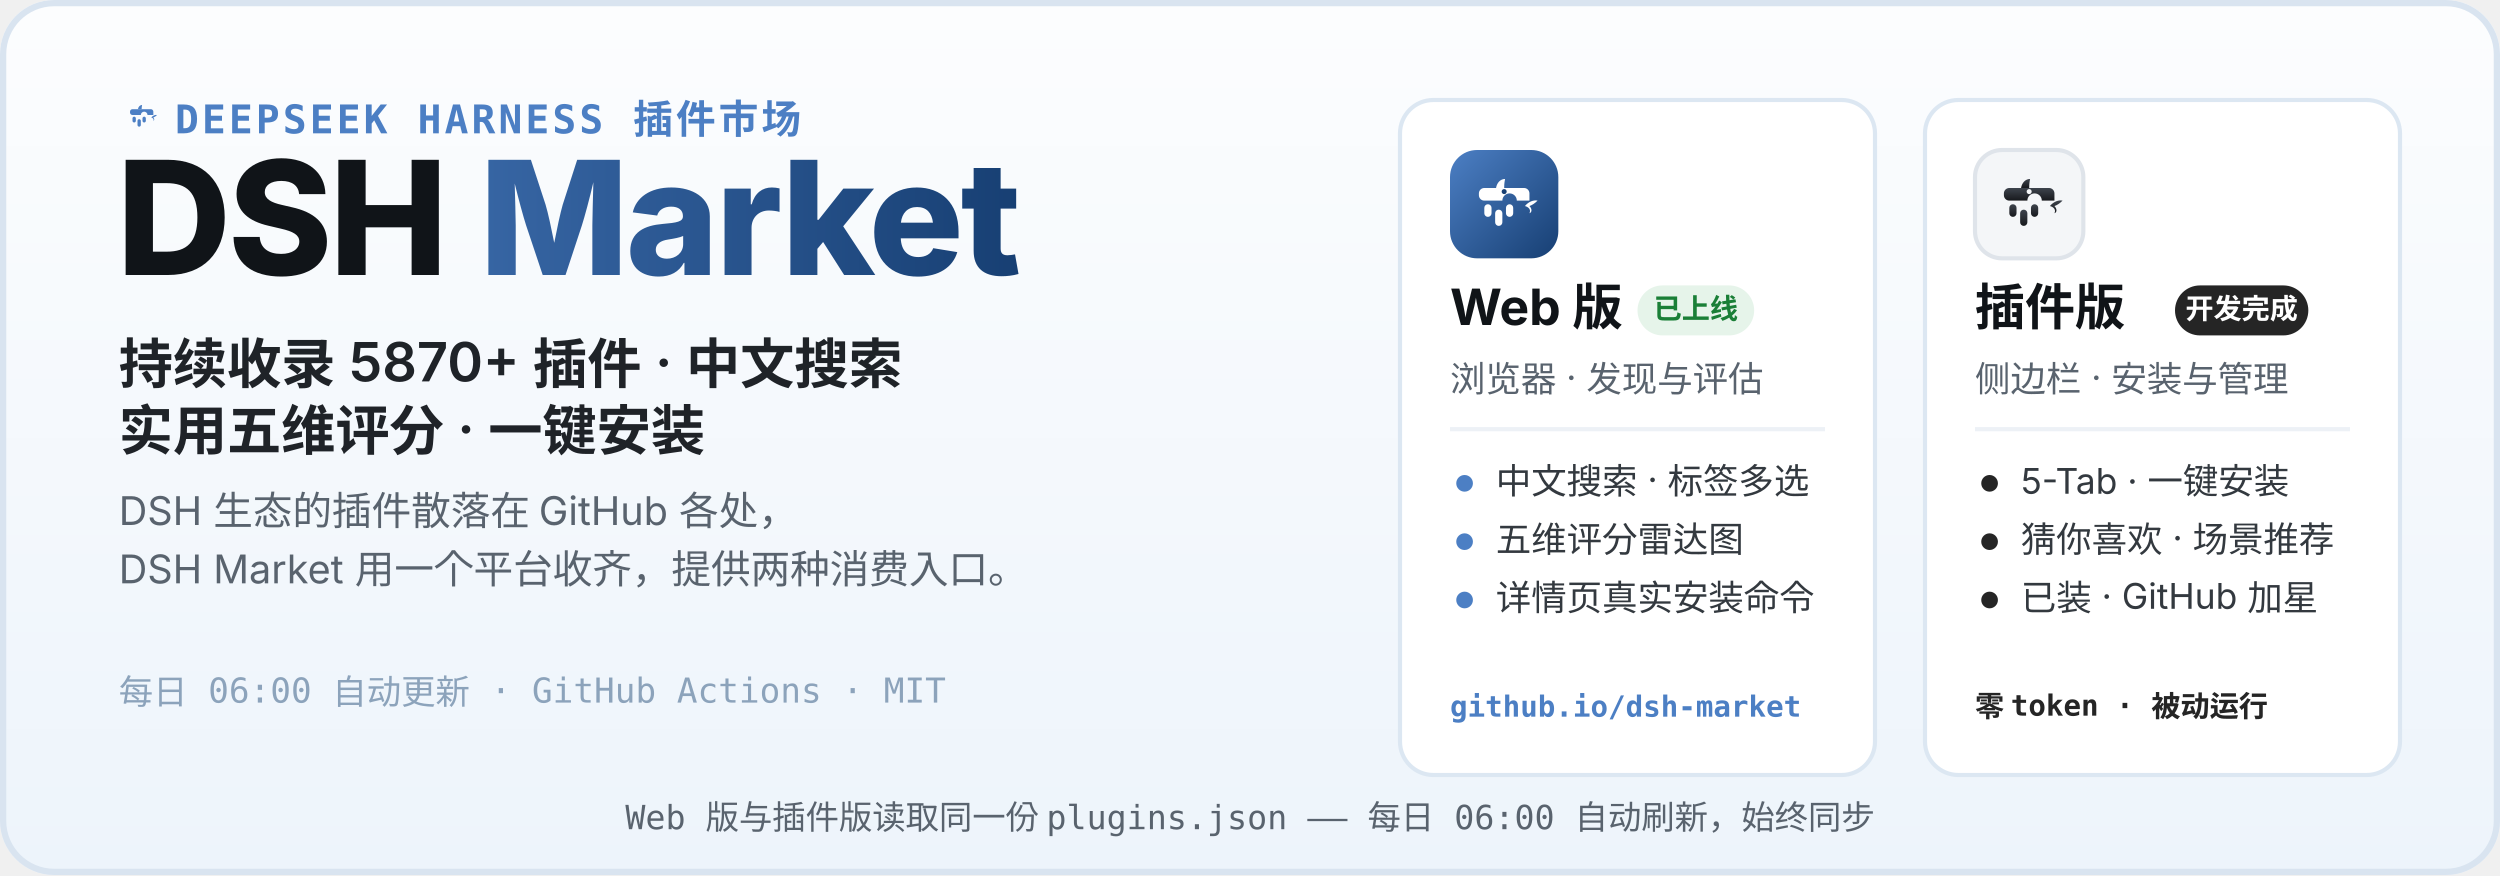
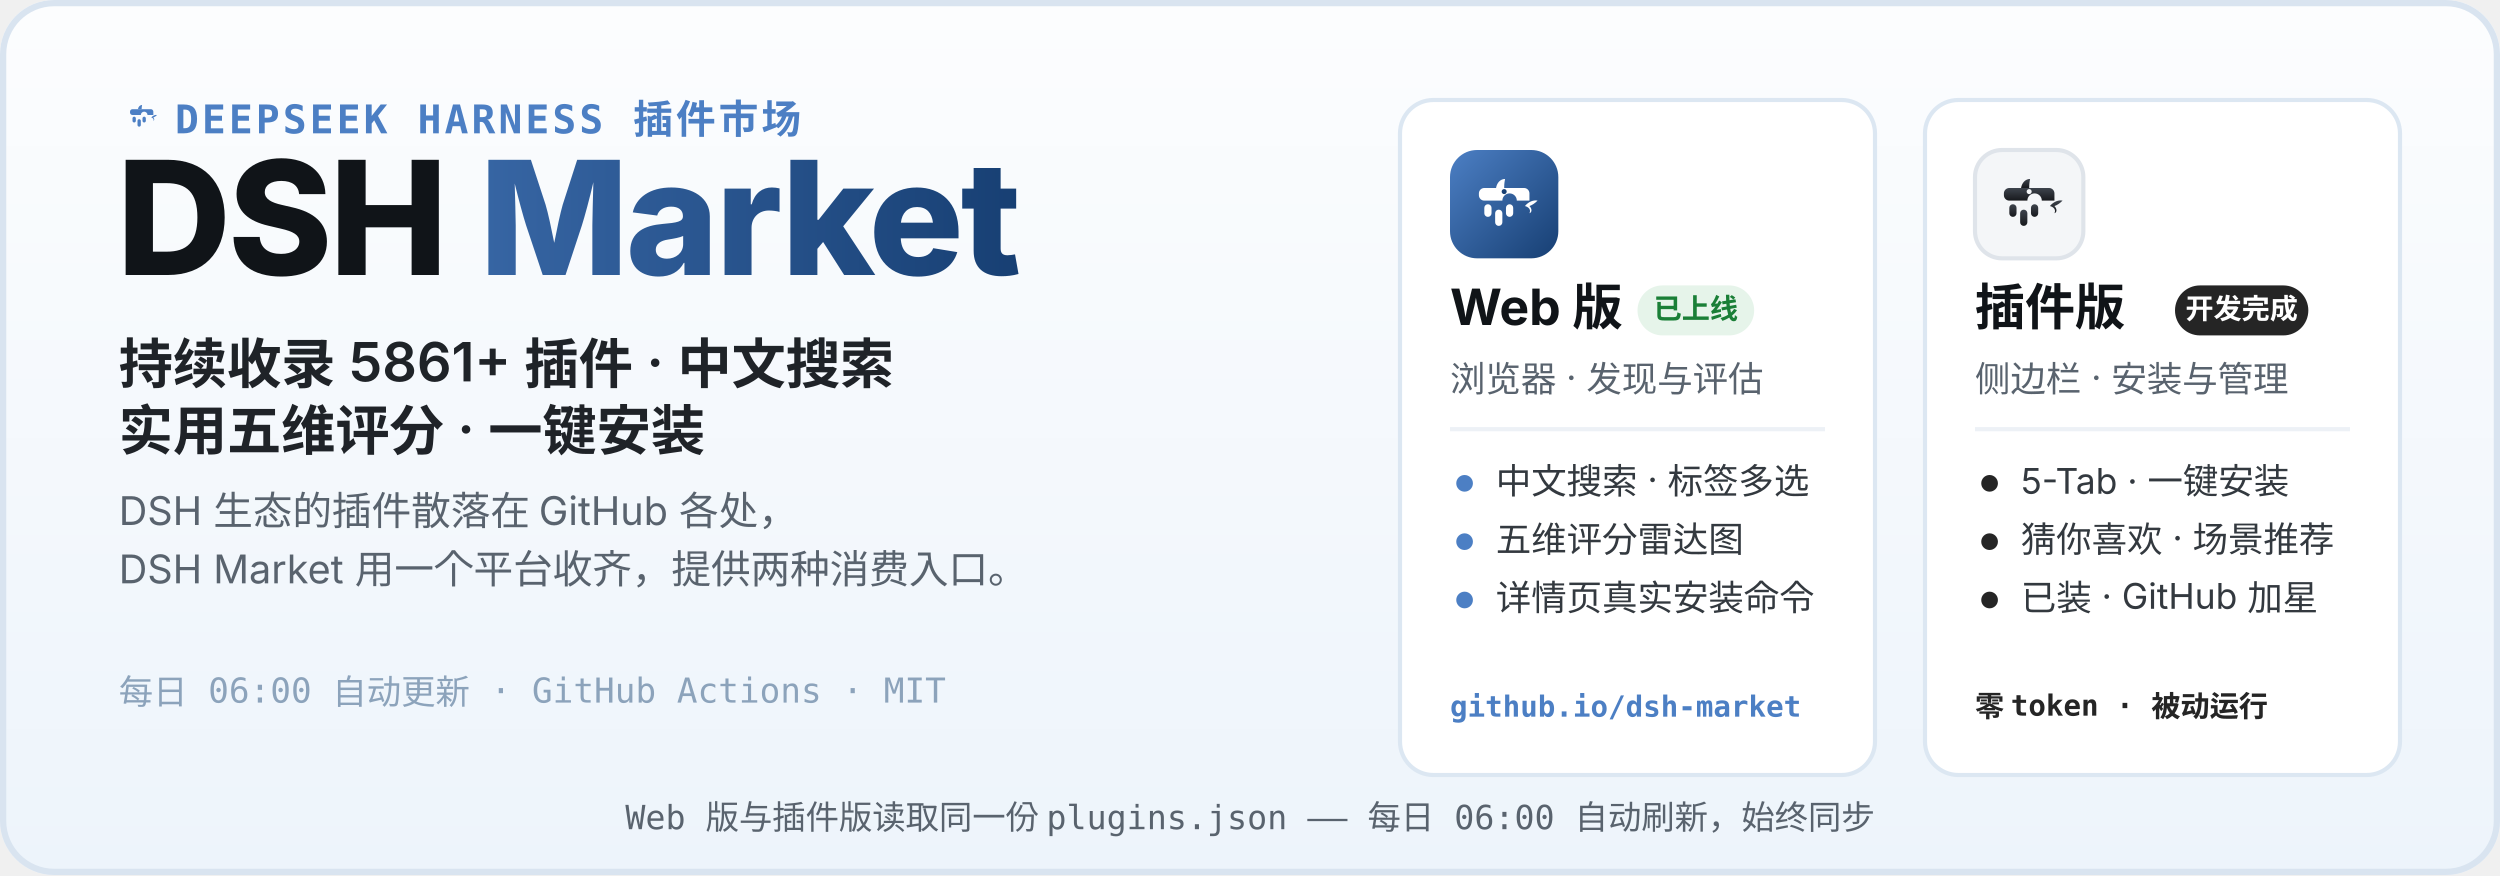
<svg xmlns="http://www.w3.org/2000/svg" width="1200" height="420" viewBox="0 0 1200 420" role="img" aria-labelledby="hero-title hero-desc">
  <defs>
    <linearGradient id="heroBg" x1="0" y1="0" x2="0" y2="1">
      <stop offset="0" stop-color="#FCFDFE" />
      <stop offset="1" stop-color="#EDF4FB" />
    </linearGradient>
    <linearGradient id="webLogo" x1="0" y1="0" x2="1" y2="1">
      <stop offset="0" stop-color="#4C7FC4" />
      <stop offset="1" stop-color="#173F73" />
    </linearGradient>
    <linearGradient id="plugLogo" x1="0" y1="0" x2="0" y2="1">
      <stop offset="0" stop-color="#3E444D" />
      <stop offset="1" stop-color="#17191D" />
    </linearGradient>
    <linearGradient id="marketWord" x1="0" y1="0" x2="1" y2="0">
      <stop offset="0" stop-color="#4C7FC4" />
      <stop offset="1" stop-color="#173F73" />
    </linearGradient>
  </defs>
  <rect width="1200" height="420" rx="26" fill="url(#heroBg)" />
  <rect x="1.5" y="1.5" width="1197" height="417" rx="24.5" fill="none" stroke="#D9E4F0" stroke-width="3" />
  <g transform="translate(56 44) scale(0.2)">
    <path d="M51 42 C52 36 56 32 61 32 C60 37 60 40 60 42 Z" fill="#4C7FC4" />
    <path d="M83 62 C87 57 93 55 97 56 C94 59 91 61 88 62 C91 65 91 69 88 70 C90 66 87 63 83 62 Z" fill="#4C7FC4" />
    <g fill="#4C7FC4">
      <path d="M38 42 h44 a6 6 0 0 1 6 6 v8 h-14 a8 8 0 1 0 -16 0 h-20 a6 6 0 0 1 -6 -6 v-2 a6 6 0 0 1 6 -6 z" />
      <rect x="38" y="60" width="8" height="14" rx="4" />
      <rect x="50" y="66" width="8" height="18" rx="4" />
      <rect x="62" y="60" width="8" height="14" rx="4" />
    </g>
  </g>
  <text x="84" y="64" font-family="ui-monospace, SFMono-Regular, Menlo, Consolas, monospace" font-size="19" font-weight="600" letter-spacing="1.5" fill="#4C7FC4">DEEPSEEK HARNESS 插件市场</text>
  <text x="56" y="132" font-family="-apple-system, BlinkMacSystemFont, 'Segoe UI', 'PingFang SC', 'Microsoft YaHei', 'Noto Sans SC', sans-serif" font-size="76" font-weight="800" letter-spacing="-1.5" fill="#101418">DSH <tspan fill="url(#marketWord)">Market</tspan>
  </text>
-   <text x="57" y="184" font-family="-apple-system, BlinkMacSystemFont, 'Segoe UI', 'PingFang SC', 'Microsoft YaHei', 'Noto Sans SC', sans-serif" font-size="26" font-weight="600" fill="#1F2328">持续收录 5870+ 插件 · 中文搜索</text>
+   <text x="57" y="184" font-family="-apple-system, BlinkMacSystemFont, 'Segoe UI', 'PingFang SC', 'Microsoft YaHei', 'Noto Sans SC', sans-serif" font-size="26" font-weight="600" fill="#1F2328">持续收录 5861+ 插件 · 中文搜索</text>
  <text x="57" y="216" font-family="-apple-system, BlinkMacSystemFont, 'Segoe UI', 'PingFang SC', 'Microsoft YaHei', 'Noto Sans SC', sans-serif" font-size="26" font-weight="600" fill="#1F2328">实用五维评分 · 一键安装</text>
  <text x="57" y="252" font-family="-apple-system, BlinkMacSystemFont, 'Segoe UI', 'PingFang SC', 'Microsoft YaHei', 'Noto Sans SC', sans-serif" font-size="19" fill="#59636E">DSH 生态的插件散落在 GitHub 各处，</text>
  <text x="57" y="280" font-family="-apple-system, BlinkMacSystemFont, 'Segoe UI', 'PingFang SC', 'Microsoft YaHei', 'Noto Sans SC', sans-serif" font-size="19" fill="#59636E">DSH Market 用一个平台收齐，提供两种消费入口。</text>
  <text x="57" y="338" font-family="ui-monospace, SFMono-Regular, Menlo, Consolas, monospace" font-size="16.5" fill="#8CA3BB">每日 06:00 自动更新 · GitHub Actions · MIT</text>
  <g>
    <rect x="672" y="48" width="228" height="324" rx="16" fill="#FFFFFF" stroke="#DCE7F2" stroke-width="2" />
    <g transform="translate(696 72)">
      <rect width="52" height="52" rx="13" fill="url(#webLogo)" />
      <g transform="translate(26 26.9) scale(0.4333) translate(-60 -62)">
        <path d="M51 42 C52 36 56 32 61 32 C60 37 60 40 60 42 Z" fill="#fff" />
        <path d="M83 62 C87 57 93 55 97 56 C94 59 91 61 88 62 C91 65 91 69 88 70 C90 66 87 63 83 62 Z" fill="#fff" />
        <g fill="#fff">
          <path d="M38 42 h44 a6 6 0 0 1 6 6 v8 h-14 a8 8 0 1 0 -16 0 h-20 a6 6 0 0 1 -6 -6 v-2 a6 6 0 0 1 6 -6 z" />
          <rect x="38" y="60" width="8" height="14" rx="4" />
          <rect x="50" y="66" width="8" height="18" rx="4" />
          <rect x="62" y="60" width="8" height="14" rx="4" />
        </g>
        <circle cx="60" cy="46" r="2.8" fill="#173F73" />
      </g>
    </g>
    <text x="696" y="156" font-family="-apple-system, BlinkMacSystemFont, 'Segoe UI', 'PingFang SC', 'Microsoft YaHei', 'Noto Sans SC', sans-serif" font-size="24" font-weight="700" fill="#101418">Web 版</text>
    <rect x="786" y="137" width="56" height="24" rx="12" fill="#E6F4EA" />
    <text x="814" y="153" font-family="-apple-system, BlinkMacSystemFont, 'Segoe UI', 'PingFang SC', 'Microsoft YaHei', 'Noto Sans SC', sans-serif" font-size="13.5" font-weight="700" fill="#1A7F37" text-anchor="middle">已上线</text>
    <text x="696" y="188" font-family="-apple-system, BlinkMacSystemFont, 'Segoe UI', 'PingFang SC', 'Microsoft YaHei', 'Noto Sans SC', sans-serif" font-size="17" fill="#59636E">浏览器 · 发现与评估</text>
    <line x1="696" y1="206" x2="876" y2="206" stroke="#EDF1F6" stroke-width="2" />
    <circle cx="703" cy="232" r="4" fill="#4C7FC4" />
    <text x="718" y="237" font-family="-apple-system, BlinkMacSystemFont, 'Segoe UI', 'PingFang SC', 'Microsoft YaHei', 'Noto Sans SC', sans-serif" font-size="17" fill="#33393F">中文搜索 · 标签多选</text>
    <circle cx="703" cy="260" r="4" fill="#4C7FC4" />
    <text x="718" y="265" font-family="-apple-system, BlinkMacSystemFont, 'Segoe UI', 'PingFang SC', 'Microsoft YaHei', 'Noto Sans SC', sans-serif" font-size="17" fill="#33393F">五维评分雷达图</text>
    <circle cx="703" cy="288" r="4" fill="#4C7FC4" />
    <text x="718" y="293" font-family="-apple-system, BlinkMacSystemFont, 'Segoe UI', 'PingFang SC', 'Microsoft YaHei', 'Noto Sans SC', sans-serif" font-size="17" fill="#33393F">详情页真实安装命令</text>
    <text x="696" y="344" font-family="ui-monospace, SFMono-Regular, Menlo, Consolas, monospace" font-size="14" font-weight="600" fill="#4C7FC4">github.io/dsh-market</text>
  </g>
  <g>
    <rect x="924" y="48" width="228" height="324" rx="16" fill="#FFFFFF" stroke="#DCE7F2" stroke-width="2" />
    <g transform="translate(948 72)">
      <rect width="52" height="52" rx="13" fill="#F4F6F8" stroke="#DFE4EA" stroke-width="2" />
      <g transform="translate(26 26.9) scale(0.4333) translate(-60 -62)">
        <path d="M51 42 C52 36 56 32 61 32 C60 37 60 40 60 42 Z" fill="url(#plugLogo)" />
        <path d="M83 62 C87 57 93 55 97 56 C94 59 91 61 88 62 C91 65 91 69 88 70 C90 66 87 63 83 62 Z" fill="url(#plugLogo)" />
        <g fill="url(#plugLogo)">
          <path d="M38 42 h44 a6 6 0 0 1 6 6 v8 h-14 a8 8 0 1 0 -16 0 h-20 a6 6 0 0 1 -6 -6 v-2 a6 6 0 0 1 6 -6 z" />
          <rect x="38" y="60" width="8" height="14" rx="4" />
          <rect x="50" y="66" width="8" height="18" rx="4" />
          <rect x="62" y="60" width="8" height="14" rx="4" />
        </g>
        <circle cx="60" cy="46" r="2.8" fill="#F4F6F8" />
      </g>
    </g>
    <text x="948" y="156" font-family="-apple-system, BlinkMacSystemFont, 'Segoe UI', 'PingFang SC', 'Microsoft YaHei', 'Noto Sans SC', sans-serif" font-size="24" font-weight="700" fill="#101418">插件版</text>
    <rect x="1044" y="137" width="64" height="24" rx="12" fill="#252525" />
    <text x="1076" y="153" font-family="-apple-system, BlinkMacSystemFont, 'Segoe UI', 'PingFang SC', 'Microsoft YaHei', 'Noto Sans SC', sans-serif" font-size="13.5" font-weight="700" fill="#FFFFFF" text-anchor="middle">开发完成</text>
    <text x="948" y="188" font-family="-apple-system, BlinkMacSystemFont, 'Segoe UI', 'PingFang SC', 'Microsoft YaHei', 'Noto Sans SC', sans-serif" font-size="17" fill="#59636E">侧边栏 · 安装与管理</text>
    <line x1="948" y1="206" x2="1128" y2="206" stroke="#EDF1F6" stroke-width="2" />
    <circle cx="955" cy="232" r="4" fill="#252525" />
    <text x="970" y="237" font-family="-apple-system, BlinkMacSystemFont, 'Segoe UI', 'PingFang SC', 'Microsoft YaHei', 'Noto Sans SC', sans-serif" font-size="17" fill="#33393F">5-Tab · 一键安装</text>
    <circle cx="955" cy="260" r="4" fill="#252525" />
    <text x="970" y="265" font-family="-apple-system, BlinkMacSystemFont, 'Segoe UI', 'PingFang SC', 'Microsoft YaHei', 'Noto Sans SC', sans-serif" font-size="17" fill="#33393F">猜你喜欢 · 场景推荐</text>
    <circle cx="955" cy="288" r="4" fill="#252525" />
    <text x="970" y="293" font-family="-apple-system, BlinkMacSystemFont, 'Segoe UI', 'PingFang SC', 'Microsoft YaHei', 'Noto Sans SC', sans-serif" font-size="17" fill="#33393F">已装 · GitHub 加星</text>
    <text x="948" y="344" font-family="ui-monospace, SFMono-Regular, Menlo, Consolas, monospace" font-size="14" font-weight="600" fill="#252525">零 token · 被动运行</text>
  </g>
  <text x="600" y="398" font-family="ui-monospace, SFMono-Regular, Menlo, Consolas, monospace" font-size="16" fill="#59636E" text-anchor="middle">Web 版与插件版读取同一份 plugins.json —— 每日 06:00 自动刷新，始终同步</text>
</svg>
